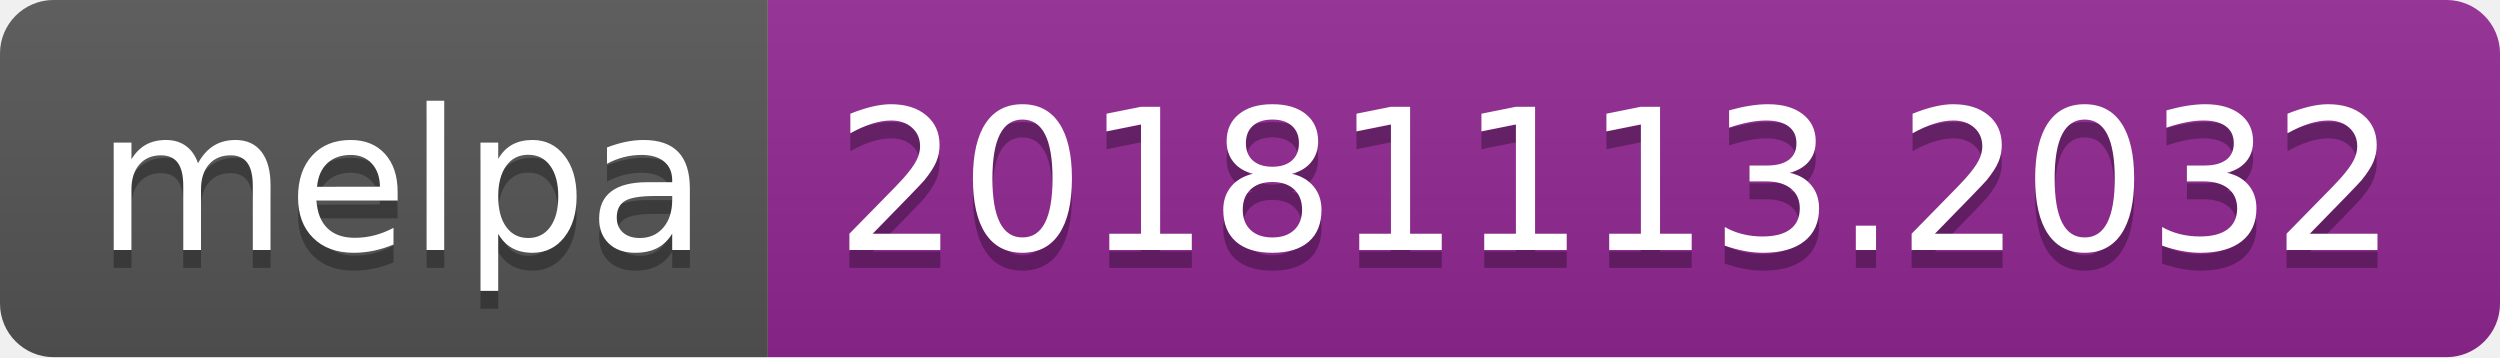
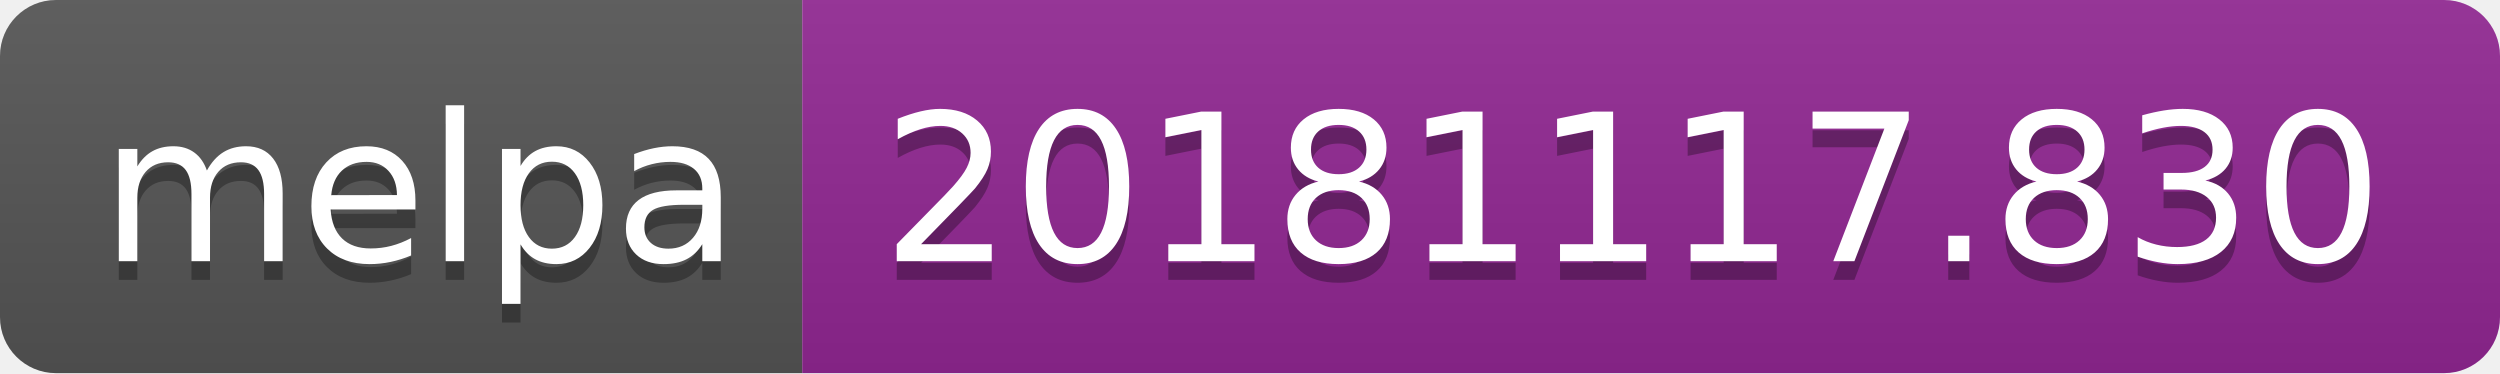
- <svg xmlns="http://www.w3.org/2000/svg" width="140" height="20">
+ <svg xmlns="http://www.w3.org/2000/svg" width="134" height="20">
  <linearGradient id="b" x2="0" y2="100%">
    <stop offset="0" stop-color="#bbb" stop-opacity=".1" />
    <stop offset="1" stop-opacity=".1" />
  </linearGradient>
  <clipPath id="a">
-     <rect width="140" height="20" rx="3" fill="#fff" />
+     <rect width="134" height="20" rx="3" fill="#fff" />
  </clipPath>
  <g clip-path="url(#a)">
    <path fill="#555" d="M0 0h43v20H0z" />
-     <path fill="#922793" d="M43 0h97v20H43z" />
-     <path fill="url(#b)" d="M0 0h140v20H0z" />
+     <path fill="#922793" d="M43 0h91v20H43z" />
+     <path fill="url(#b)" d="M0 0h134v20H0z" />
  </g>
  <g fill="#fff" text-anchor="middle" font-family="DejaVu Sans,Verdana,Geneva,sans-serif" font-size="110">
    <text x="225" y="150" fill="#010101" fill-opacity=".3" transform="scale(.1)" textLength="330">melpa</text>
    <text x="225" y="140" transform="scale(.1)" textLength="330">melpa</text>
-     <text x="905" y="150" fill="#010101" fill-opacity=".3" transform="scale(.1)" textLength="870">20181113.2032</text>
-     <text x="905" y="140" transform="scale(.1)" textLength="870">20181113.2032</text>
+     <text x="875" y="150" fill="#010101" fill-opacity=".3" transform="scale(.1)" textLength="810">20181117.830</text>
+     <text x="875" y="140" transform="scale(.1)" textLength="810">20181117.830</text>
  </g>
</svg>
